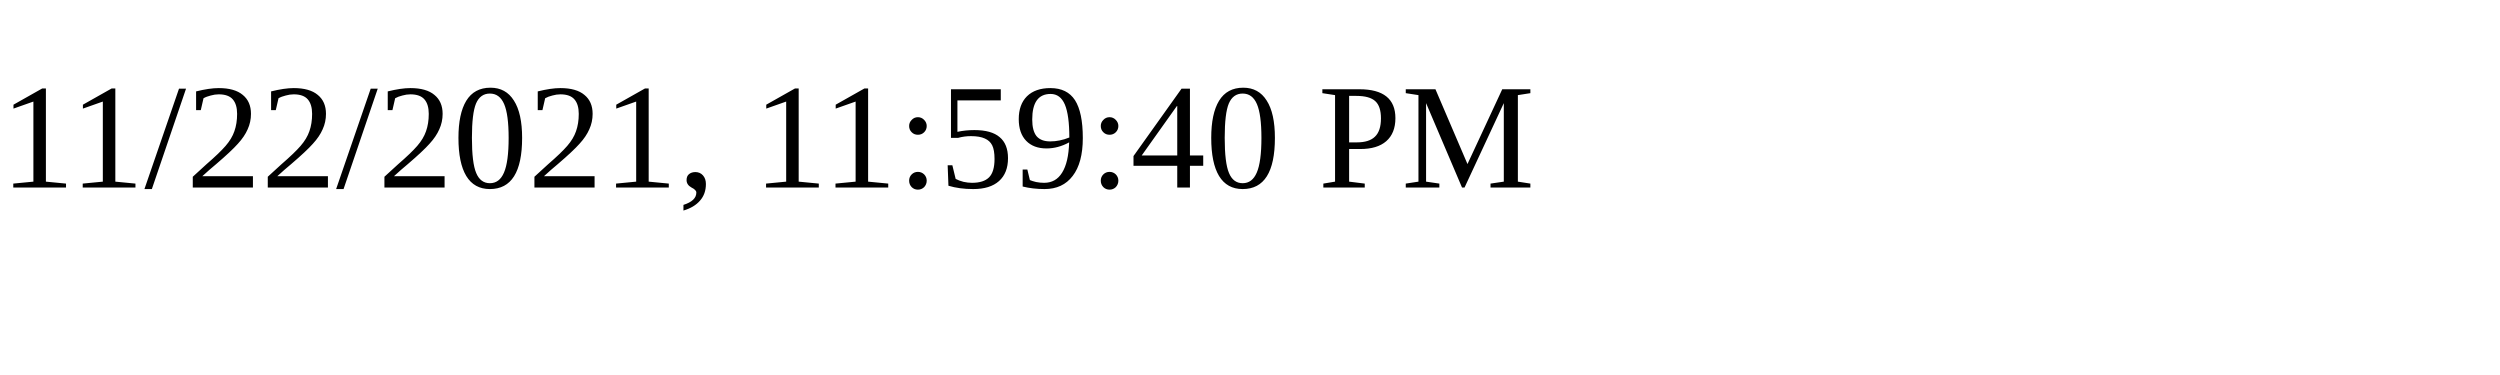
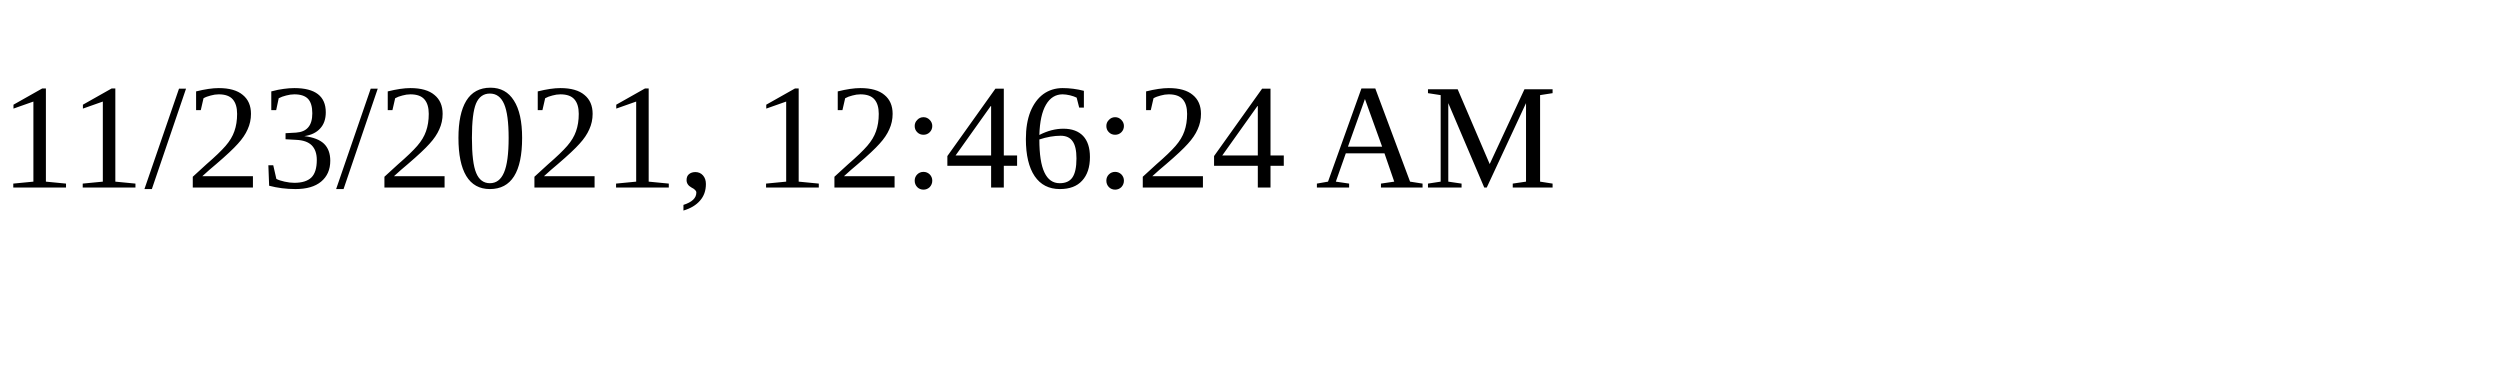
<svg xmlns="http://www.w3.org/2000/svg" height="30" width="200">
-   <text x="0" y="15">11/22/2021, 11:59:40 PM</text>
+   <text x="0" y="15">11/23/2021, 12:46:24 AM</text>
</svg>
